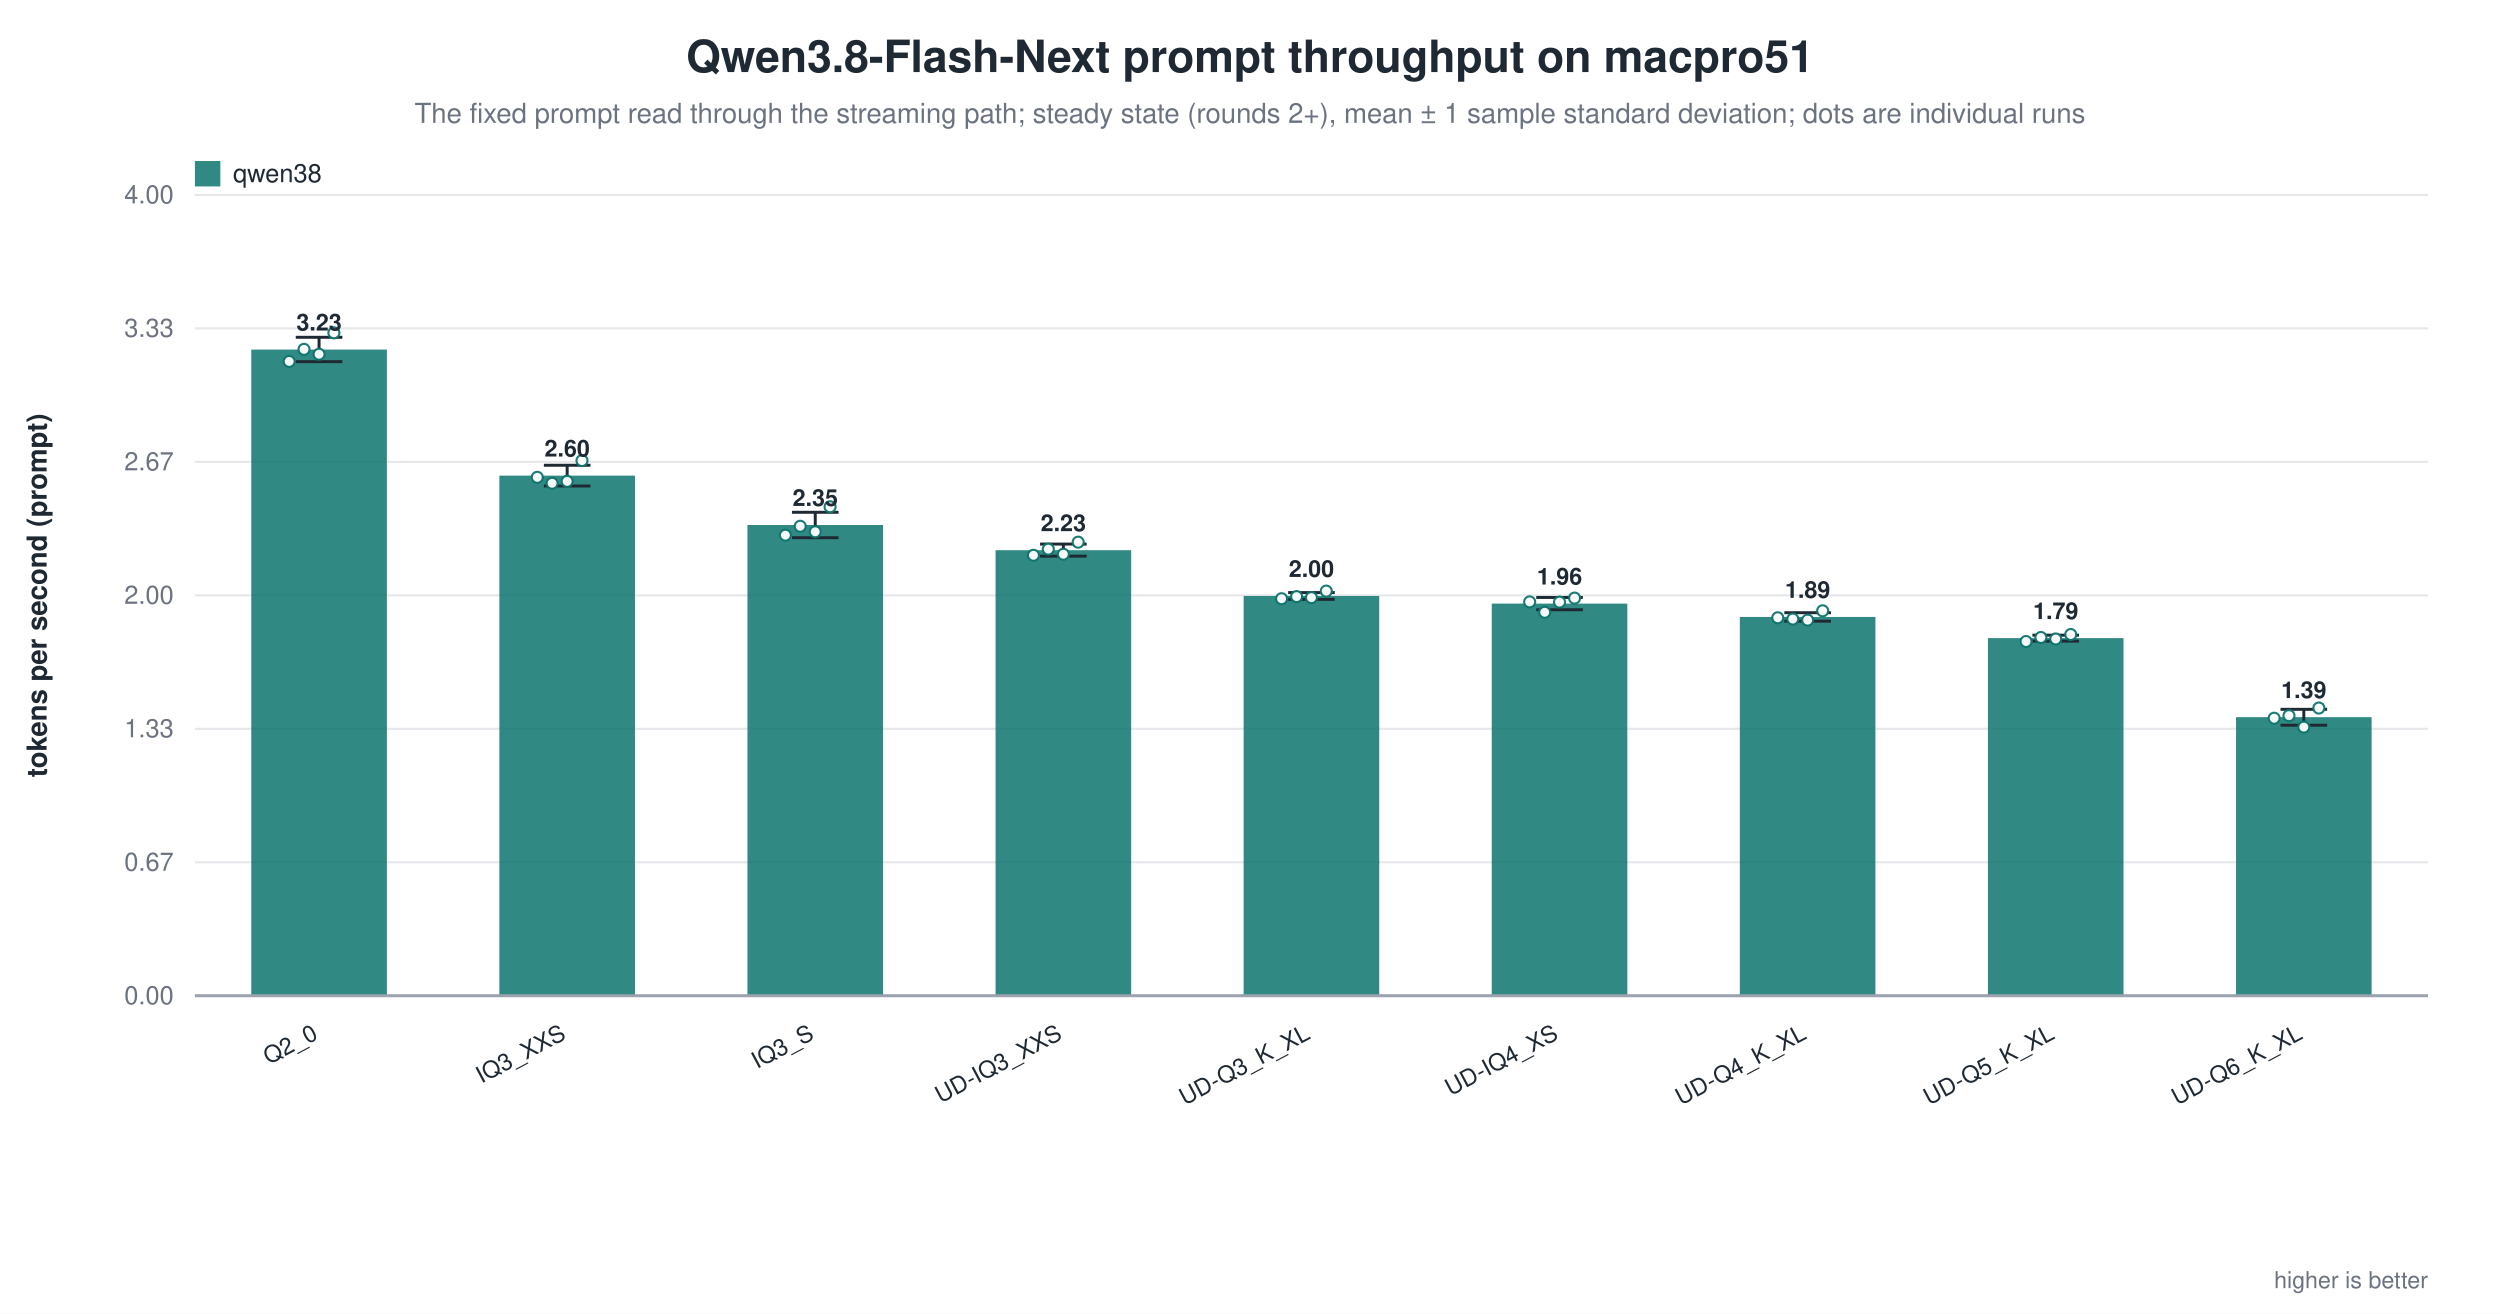
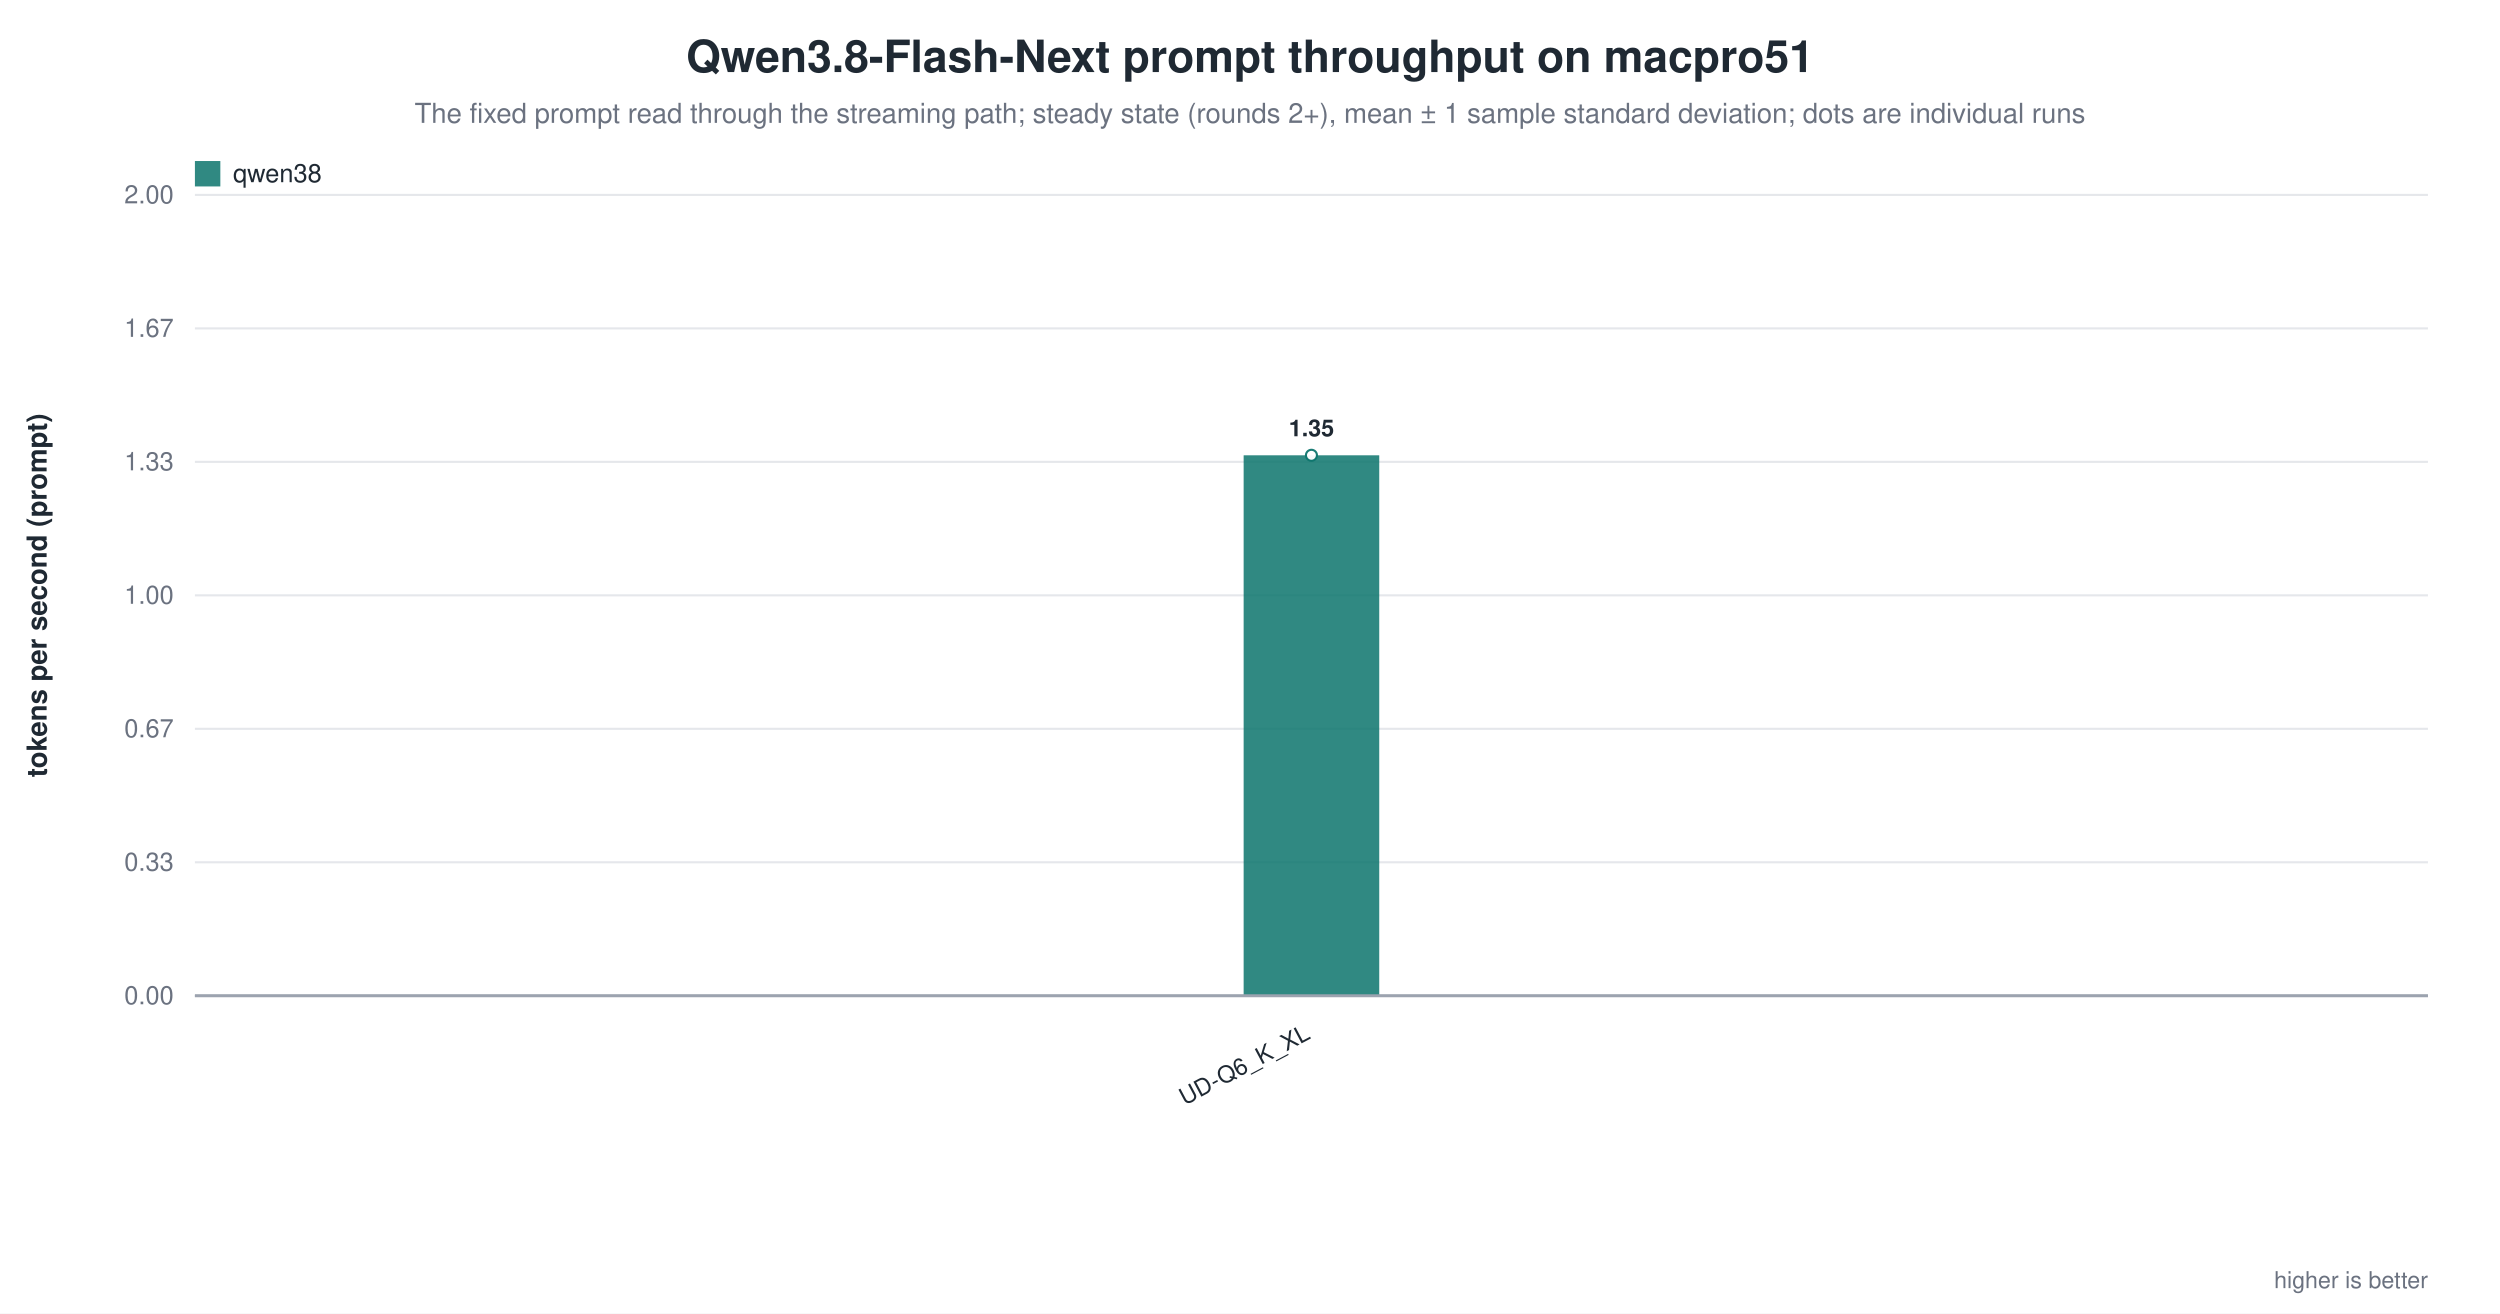
<svg xmlns="http://www.w3.org/2000/svg" width="1180" height="620" viewBox="0 0 1180 620" role="img" aria-label="Qwen3.8-Flash-Next prompt throughput on macpro51">
  <rect width="1180" height="620" fill="white" />
  <text x="590.0" y="34" text-anchor="middle" font-family="Helvetica, Arial, sans-serif" font-size="21" font-weight="600" fill="#1f2933">Qwen3.8-Flash-Next prompt throughput on macpro51</text>
  <text x="590.0" y="58" text-anchor="middle" font-family="Helvetica, Arial, sans-serif" font-size="13" fill="#6b7280">The fixed prompt read through the streaming path; steady state (rounds 2+), mean ± 1 sample standard deviation; dots are individual runs</text>
  <line x1="92.0" y1="470.0" x2="1146.0" y2="470.0" stroke="#9ca3af" stroke-width="1.0" />
  <text x="82.0" y="474.0" text-anchor="end" font-family="Helvetica, Arial, sans-serif" font-size="12" fill="#6b7280" font-weight="400">0.00</text>
  <line x1="92.0" y1="407.0" x2="1146.0" y2="407.0" stroke="#e5e7eb" stroke-width="1.0" />
-   <text x="82.0" y="411.0" text-anchor="end" font-family="Helvetica, Arial, sans-serif" font-size="12" fill="#6b7280" font-weight="400">0.67</text>
+   <text x="82.0" y="411.0" text-anchor="end" font-family="Helvetica, Arial, sans-serif" font-size="12" fill="#6b7280" font-weight="400">0.33</text>
  <line x1="92.0" y1="344.0" x2="1146.0" y2="344.0" stroke="#e5e7eb" stroke-width="1.0" />
-   <text x="82.0" y="348.0" text-anchor="end" font-family="Helvetica, Arial, sans-serif" font-size="12" fill="#6b7280" font-weight="400">1.33</text>
+   <text x="82.0" y="348.0" text-anchor="end" font-family="Helvetica, Arial, sans-serif" font-size="12" fill="#6b7280" font-weight="400">0.67</text>
  <line x1="92.0" y1="281.0" x2="1146.0" y2="281.0" stroke="#e5e7eb" stroke-width="1.0" />
-   <text x="82.0" y="285.0" text-anchor="end" font-family="Helvetica, Arial, sans-serif" font-size="12" fill="#6b7280" font-weight="400">2.00</text>
+   <text x="82.0" y="285.0" text-anchor="end" font-family="Helvetica, Arial, sans-serif" font-size="12" fill="#6b7280" font-weight="400">1.00</text>
  <line x1="92.0" y1="218.0" x2="1146.0" y2="218.0" stroke="#e5e7eb" stroke-width="1.0" />
-   <text x="82.0" y="222.0" text-anchor="end" font-family="Helvetica, Arial, sans-serif" font-size="12" fill="#6b7280" font-weight="400">2.67</text>
+   <text x="82.0" y="222.0" text-anchor="end" font-family="Helvetica, Arial, sans-serif" font-size="12" fill="#6b7280" font-weight="400">1.33</text>
  <line x1="92.0" y1="155.0" x2="1146.0" y2="155.0" stroke="#e5e7eb" stroke-width="1.0" />
-   <text x="82.0" y="159.0" text-anchor="end" font-family="Helvetica, Arial, sans-serif" font-size="12" fill="#6b7280" font-weight="400">3.33</text>
+   <text x="82.0" y="159.0" text-anchor="end" font-family="Helvetica, Arial, sans-serif" font-size="12" fill="#6b7280" font-weight="400">1.67</text>
  <line x1="92.0" y1="92.0" x2="1146.0" y2="92.0" stroke="#e5e7eb" stroke-width="1.0" />
-   <text x="82.0" y="96.0" text-anchor="end" font-family="Helvetica, Arial, sans-serif" font-size="12" fill="#6b7280" font-weight="400">4.00</text>
+   <text x="82.0" y="96.0" text-anchor="end" font-family="Helvetica, Arial, sans-serif" font-size="12" fill="#6b7280" font-weight="400">2.00</text>
  <text x="22.0" y="281.0" text-anchor="middle" font-family="Helvetica, Arial, sans-serif" font-size="13" fill="#1f2933" font-weight="600" transform="rotate(-90.0 22.0 281.0)">tokens per second (prompt)</text>
-   <rect x="118.6" y="165.0" width="64.0" height="305.0" fill="#0f766e" opacity="0.86" />
-   <line x1="150.6" y1="159.2" x2="150.6" y2="170.7" stroke="#1f2933" stroke-width="1.4" />
-   <line x1="139.6" y1="159.2" x2="161.6" y2="159.2" stroke="#1f2933" stroke-width="1.4" />
-   <line x1="139.6" y1="170.7" x2="161.6" y2="170.7" stroke="#1f2933" stroke-width="1.4" />
-   <circle cx="136.5" cy="170.6" r="2.6" fill="white" stroke="#0f766e" stroke-width="1.0" opacity="0.95" />
-   <circle cx="143.5" cy="164.9" r="2.6" fill="white" stroke="#0f766e" stroke-width="1.0" opacity="0.95" />
-   <circle cx="150.6" cy="167.2" r="2.6" fill="white" stroke="#0f766e" stroke-width="1.0" opacity="0.95" />
-   <circle cx="157.6" cy="157.1" r="2.6" fill="white" stroke="#0f766e" stroke-width="1.0" opacity="0.95" />
-   <text x="150.6" y="156.0" text-anchor="middle" font-family="Helvetica, Arial, sans-serif" font-size="11" fill="#1f2933" font-weight="600">3.23</text>
-   <text x="150.6" y="490.0" text-anchor="end" font-family="Helvetica, Arial, sans-serif" font-size="11" fill="#1f2933" font-weight="500" transform="rotate(-28.0 150.6 490.0)">Q2_0</text>
-   <rect x="235.7" y="224.5" width="64.0" height="245.5" fill="#0f766e" opacity="0.86" />
-   <line x1="267.7" y1="219.6" x2="267.7" y2="229.4" stroke="#1f2933" stroke-width="1.4" />
-   <line x1="256.7" y1="219.6" x2="278.7" y2="219.6" stroke="#1f2933" stroke-width="1.4" />
-   <line x1="256.7" y1="229.4" x2="278.7" y2="229.4" stroke="#1f2933" stroke-width="1.4" />
-   <circle cx="253.6" cy="225.3" r="2.6" fill="white" stroke="#0f766e" stroke-width="1.0" opacity="0.95" />
-   <circle cx="260.6" cy="228.1" r="2.6" fill="white" stroke="#0f766e" stroke-width="1.0" opacity="0.95" />
-   <circle cx="267.7" cy="227.2" r="2.6" fill="white" stroke="#0f766e" stroke-width="1.0" opacity="0.95" />
-   <circle cx="274.7" cy="217.4" r="2.6" fill="white" stroke="#0f766e" stroke-width="1.0" opacity="0.95" />
-   <text x="267.7" y="215.5" text-anchor="middle" font-family="Helvetica, Arial, sans-serif" font-size="11" fill="#1f2933" font-weight="600">2.60</text>
-   <text x="267.7" y="490.0" text-anchor="end" font-family="Helvetica, Arial, sans-serif" font-size="11" fill="#1f2933" font-weight="500" transform="rotate(-28.0 267.7 490.0)">IQ3_XXS</text>
-   <rect x="352.8" y="247.8" width="64.0" height="222.2" fill="#0f766e" opacity="0.86" />
-   <line x1="384.8" y1="241.8" x2="384.8" y2="253.8" stroke="#1f2933" stroke-width="1.4" />
-   <line x1="373.8" y1="241.8" x2="395.8" y2="241.8" stroke="#1f2933" stroke-width="1.4" />
-   <line x1="373.8" y1="253.8" x2="395.8" y2="253.8" stroke="#1f2933" stroke-width="1.4" />
-   <circle cx="370.7" cy="252.6" r="2.6" fill="white" stroke="#0f766e" stroke-width="1.0" opacity="0.95" />
-   <circle cx="377.7" cy="248.4" r="2.6" fill="white" stroke="#0f766e" stroke-width="1.0" opacity="0.95" />
-   <circle cx="384.8" cy="251.0" r="2.6" fill="white" stroke="#0f766e" stroke-width="1.0" opacity="0.95" />
-   <circle cx="391.8" cy="239.2" r="2.6" fill="white" stroke="#0f766e" stroke-width="1.0" opacity="0.95" />
-   <text x="384.8" y="238.8" text-anchor="middle" font-family="Helvetica, Arial, sans-serif" font-size="11" fill="#1f2933" font-weight="600">2.35</text>
-   <text x="384.8" y="490.0" text-anchor="end" font-family="Helvetica, Arial, sans-serif" font-size="11" fill="#1f2933" font-weight="500" transform="rotate(-28.0 384.8 490.0)">IQ3_S</text>
-   <rect x="469.9" y="259.7" width="64.0" height="210.3" fill="#0f766e" opacity="0.86" />
-   <line x1="501.9" y1="256.8" x2="501.9" y2="262.5" stroke="#1f2933" stroke-width="1.4" />
-   <line x1="490.9" y1="256.8" x2="512.9" y2="256.8" stroke="#1f2933" stroke-width="1.4" />
-   <line x1="490.9" y1="262.5" x2="512.9" y2="262.5" stroke="#1f2933" stroke-width="1.4" />
-   <circle cx="487.8" cy="262.1" r="2.6" fill="white" stroke="#0f766e" stroke-width="1.0" opacity="0.95" />
-   <circle cx="494.8" cy="259.2" r="2.6" fill="white" stroke="#0f766e" stroke-width="1.0" opacity="0.95" />
-   <circle cx="501.9" cy="261.6" r="2.6" fill="white" stroke="#0f766e" stroke-width="1.0" opacity="0.95" />
-   <circle cx="508.9" cy="255.9" r="2.6" fill="white" stroke="#0f766e" stroke-width="1.0" opacity="0.95" />
-   <text x="501.9" y="250.7" text-anchor="middle" font-family="Helvetica, Arial, sans-serif" font-size="11" fill="#1f2933" font-weight="600">2.23</text>
-   <text x="501.9" y="490.0" text-anchor="end" font-family="Helvetica, Arial, sans-serif" font-size="11" fill="#1f2933" font-weight="500" transform="rotate(-28.0 501.9 490.0)">UD-IQ3_XXS</text>
-   <rect x="587.0" y="281.3" width="64.0" height="188.7" fill="#0f766e" opacity="0.86" />
-   <line x1="619.0" y1="279.7" x2="619.0" y2="282.9" stroke="#1f2933" stroke-width="1.4" />
-   <line x1="608.0" y1="279.7" x2="630.0" y2="279.7" stroke="#1f2933" stroke-width="1.4" />
-   <line x1="608.0" y1="282.9" x2="630.0" y2="282.9" stroke="#1f2933" stroke-width="1.4" />
-   <circle cx="604.9" cy="282.6" r="2.6" fill="white" stroke="#0f766e" stroke-width="1.0" opacity="0.95" />
-   <circle cx="612.0" cy="281.6" r="2.6" fill="white" stroke="#0f766e" stroke-width="1.0" opacity="0.95" />
-   <circle cx="619.0" cy="282.1" r="2.6" fill="white" stroke="#0f766e" stroke-width="1.0" opacity="0.95" />
-   <circle cx="626.0" cy="279.0" r="2.6" fill="white" stroke="#0f766e" stroke-width="1.0" opacity="0.95" />
-   <text x="619.0" y="272.3" text-anchor="middle" font-family="Helvetica, Arial, sans-serif" font-size="11" fill="#1f2933" font-weight="600">2.00</text>
-   <text x="619.0" y="490.0" text-anchor="end" font-family="Helvetica, Arial, sans-serif" font-size="11" fill="#1f2933" font-weight="500" transform="rotate(-28.0 619.0 490.0)">UD-Q3_K_XL</text>
-   <rect x="704.1" y="284.9" width="64.0" height="185.1" fill="#0f766e" opacity="0.86" />
-   <line x1="736.1" y1="282.0" x2="736.1" y2="287.8" stroke="#1f2933" stroke-width="1.4" />
-   <line x1="725.1" y1="282.0" x2="747.1" y2="282.0" stroke="#1f2933" stroke-width="1.4" />
-   <line x1="725.1" y1="287.8" x2="747.1" y2="287.8" stroke="#1f2933" stroke-width="1.4" />
-   <circle cx="722.0" cy="284.1" r="2.6" fill="white" stroke="#0f766e" stroke-width="1.0" opacity="0.95" />
-   <circle cx="729.1" cy="289.0" r="2.6" fill="white" stroke="#0f766e" stroke-width="1.0" opacity="0.95" />
-   <circle cx="736.1" cy="284.2" r="2.6" fill="white" stroke="#0f766e" stroke-width="1.0" opacity="0.95" />
-   <circle cx="743.2" cy="282.3" r="2.6" fill="white" stroke="#0f766e" stroke-width="1.0" opacity="0.95" />
-   <text x="736.1" y="275.9" text-anchor="middle" font-family="Helvetica, Arial, sans-serif" font-size="11" fill="#1f2933" font-weight="600">1.96</text>
-   <text x="736.1" y="490.0" text-anchor="end" font-family="Helvetica, Arial, sans-serif" font-size="11" fill="#1f2933" font-weight="500" transform="rotate(-28.0 736.1 490.0)">UD-IQ4_XS</text>
-   <rect x="821.2" y="291.2" width="64.0" height="178.8" fill="#0f766e" opacity="0.86" />
-   <line x1="853.2" y1="289.2" x2="853.2" y2="293.2" stroke="#1f2933" stroke-width="1.4" />
-   <line x1="842.2" y1="289.2" x2="864.2" y2="289.2" stroke="#1f2933" stroke-width="1.4" />
-   <line x1="842.2" y1="293.2" x2="864.2" y2="293.2" stroke="#1f2933" stroke-width="1.4" />
-   <circle cx="839.1" cy="291.6" r="2.6" fill="white" stroke="#0f766e" stroke-width="1.0" opacity="0.95" />
-   <circle cx="846.2" cy="292.2" r="2.6" fill="white" stroke="#0f766e" stroke-width="1.0" opacity="0.95" />
-   <circle cx="853.2" cy="292.7" r="2.6" fill="white" stroke="#0f766e" stroke-width="1.0" opacity="0.95" />
-   <circle cx="860.3" cy="288.3" r="2.6" fill="white" stroke="#0f766e" stroke-width="1.0" opacity="0.95" />
-   <text x="853.2" y="282.2" text-anchor="middle" font-family="Helvetica, Arial, sans-serif" font-size="11" fill="#1f2933" font-weight="600">1.89</text>
-   <text x="853.2" y="490.0" text-anchor="end" font-family="Helvetica, Arial, sans-serif" font-size="11" fill="#1f2933" font-weight="500" transform="rotate(-28.0 853.2 490.0)">UD-Q4_K_XL</text>
-   <rect x="938.3" y="301.2" width="64.0" height="168.8" fill="#0f766e" opacity="0.86" />
-   <line x1="970.3" y1="299.8" x2="970.3" y2="302.6" stroke="#1f2933" stroke-width="1.4" />
-   <line x1="959.3" y1="299.8" x2="981.3" y2="299.8" stroke="#1f2933" stroke-width="1.4" />
-   <line x1="959.3" y1="302.6" x2="981.3" y2="302.6" stroke="#1f2933" stroke-width="1.4" />
-   <circle cx="956.3" cy="302.8" r="2.6" fill="white" stroke="#0f766e" stroke-width="1.0" opacity="0.95" />
-   <circle cx="963.3" cy="300.9" r="2.6" fill="white" stroke="#0f766e" stroke-width="1.0" opacity="0.95" />
-   <circle cx="970.3" cy="301.6" r="2.6" fill="white" stroke="#0f766e" stroke-width="1.0" opacity="0.95" />
-   <circle cx="977.4" cy="299.5" r="2.6" fill="white" stroke="#0f766e" stroke-width="1.0" opacity="0.95" />
-   <text x="970.3" y="292.2" text-anchor="middle" font-family="Helvetica, Arial, sans-serif" font-size="11" fill="#1f2933" font-weight="600">1.79</text>
-   <text x="970.3" y="490.0" text-anchor="end" font-family="Helvetica, Arial, sans-serif" font-size="11" fill="#1f2933" font-weight="500" transform="rotate(-28.0 970.3 490.0)">UD-Q5_K_XL</text>
-   <rect x="1055.4" y="338.5" width="64.0" height="131.5" fill="#0f766e" opacity="0.86" />
-   <line x1="1087.4" y1="334.8" x2="1087.4" y2="342.3" stroke="#1f2933" stroke-width="1.4" />
-   <line x1="1076.4" y1="334.8" x2="1098.4" y2="334.8" stroke="#1f2933" stroke-width="1.4" />
-   <line x1="1076.4" y1="342.3" x2="1098.4" y2="342.3" stroke="#1f2933" stroke-width="1.4" />
-   <circle cx="1073.4" cy="339.0" r="2.6" fill="white" stroke="#0f766e" stroke-width="1.0" opacity="0.95" />
-   <circle cx="1080.4" cy="337.8" r="2.6" fill="white" stroke="#0f766e" stroke-width="1.0" opacity="0.95" />
-   <circle cx="1087.4" cy="343.2" r="2.6" fill="white" stroke="#0f766e" stroke-width="1.0" opacity="0.95" />
-   <circle cx="1094.5" cy="334.2" r="2.6" fill="white" stroke="#0f766e" stroke-width="1.0" opacity="0.95" />
-   <text x="1087.4" y="329.5" text-anchor="middle" font-family="Helvetica, Arial, sans-serif" font-size="11" fill="#1f2933" font-weight="600">1.39</text>
-   <text x="1087.4" y="490.0" text-anchor="end" font-family="Helvetica, Arial, sans-serif" font-size="11" fill="#1f2933" font-weight="500" transform="rotate(-28.0 1087.4 490.0)">UD-Q6_K_XL</text>
+   <rect x="587.0" y="214.9" width="64.0" height="255.1" fill="#0f766e" opacity="0.86" />
+   <circle cx="619.0" cy="214.9" r="2.6" fill="white" stroke="#0f766e" stroke-width="1.0" opacity="0.95" />
+   <text x="619.0" y="205.9" text-anchor="middle" font-family="Helvetica, Arial, sans-serif" font-size="11" fill="#1f2933" font-weight="600">1.35</text>
+   <text x="619.0" y="490.0" text-anchor="end" font-family="Helvetica, Arial, sans-serif" font-size="11" fill="#1f2933" font-weight="500" transform="rotate(-28.0 619.0 490.0)">UD-Q6_K_XL</text>
  <line x1="92.0" y1="470.0" x2="1146.0" y2="470.0" stroke="#9ca3af" stroke-width="1.4" />
  <rect x="92.0" y="76.0" width="12.0" height="12.0" fill="#0f766e" opacity="0.86" />
  <text x="110.0" y="86.0" text-anchor="start" font-family="Helvetica, Arial, sans-serif" font-size="12" fill="#1f2933" font-weight="500">qwen38</text>
  <text x="1146.0" y="608.0" text-anchor="end" font-family="Helvetica, Arial, sans-serif" font-size="11" fill="#6b7280" font-weight="400">higher is better</text>
</svg>
